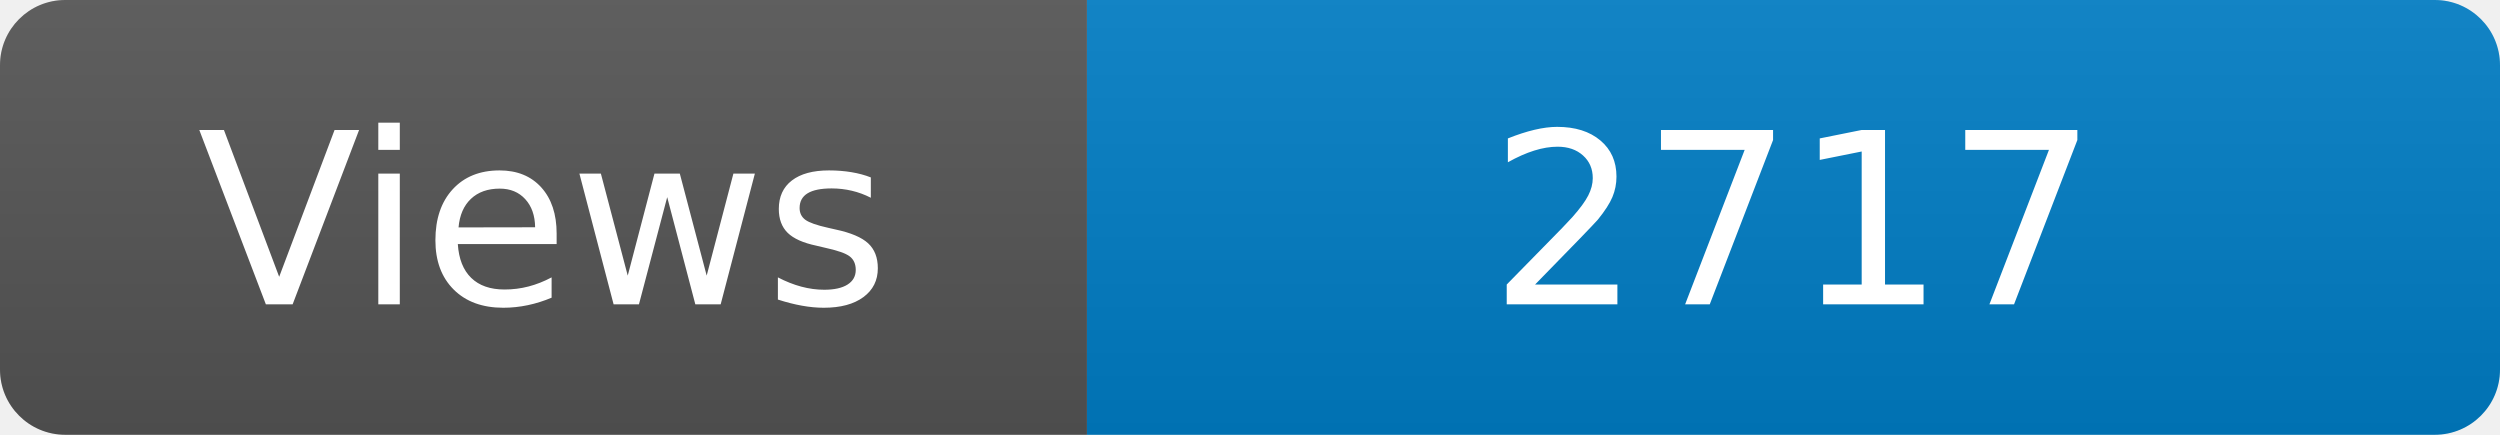
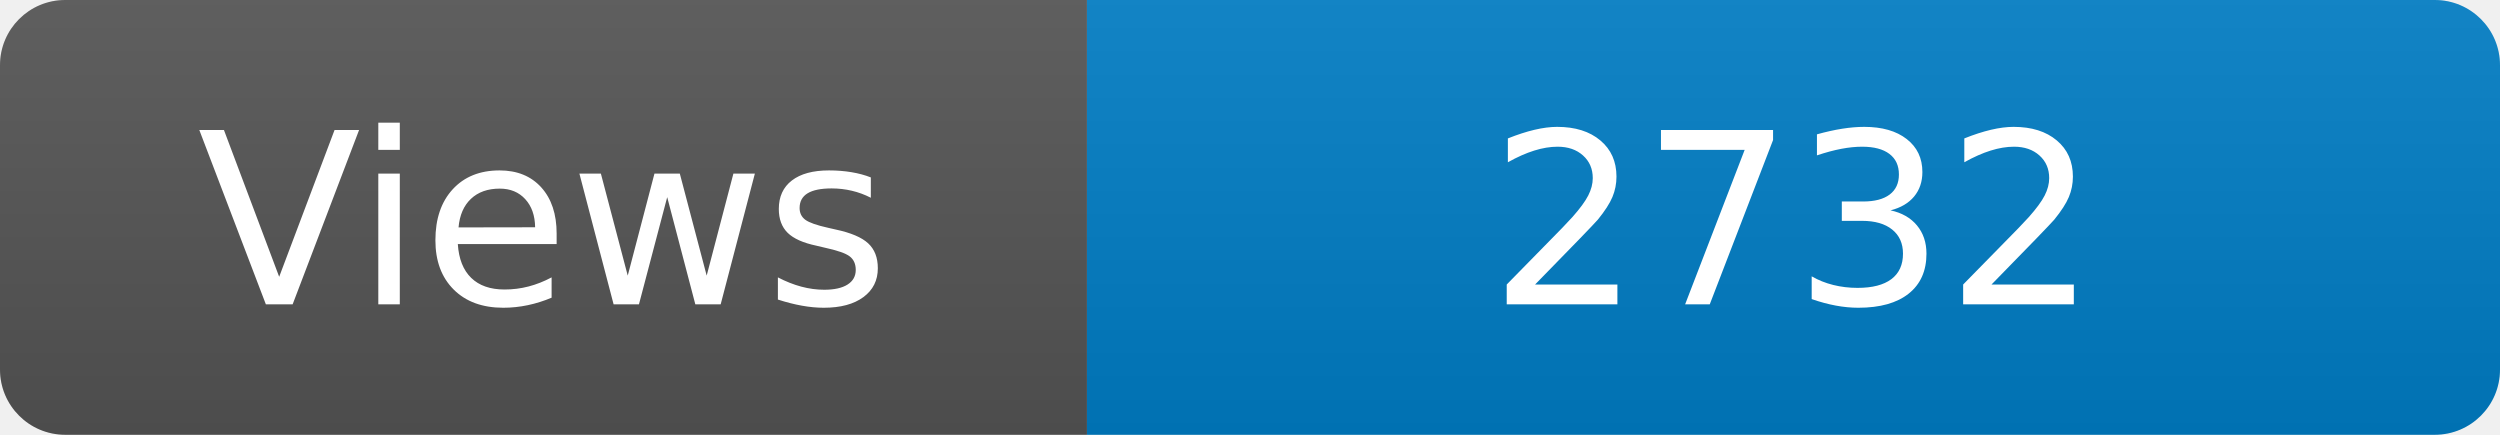
<svg xmlns="http://www.w3.org/2000/svg" width="115" height="20" role="img" aria-label="Maintained?: yes">
  <linearGradient id="s" x2="0" y2="100%">
    <stop offset="0" stop-color="#bbb" stop-opacity=".1" />
    <stop offset="1" stop-opacity=".1" />
  </linearGradient>
  <clipPath id="r">
    <rect width="115" height="20" rx="3" fill="#fff" />
  </clipPath>
  <g clip-path="url(#r)">
    <rect width="50" height="20" fill="#555" />
    <rect x="50" width="160" height="20" fill="#007ec6" />
    <rect width="115" height="20" fill="url(#s)" />
  </g>
  <g fill="#fff" text-anchor="middle" font-family="Verdana,Geneva,DejaVu Sans,sans-serif" font-size="110">
    <text x="250" y="140" transform="scale(.1)" fill="#fff">Views</text>
-     <text x="825" y="140" transform="scale(.1)" fill="#fff">2717</text>
+     <text x="825" y="140" transform="scale(.1)" fill="#fff">2732</text>
  </g>
</svg>
